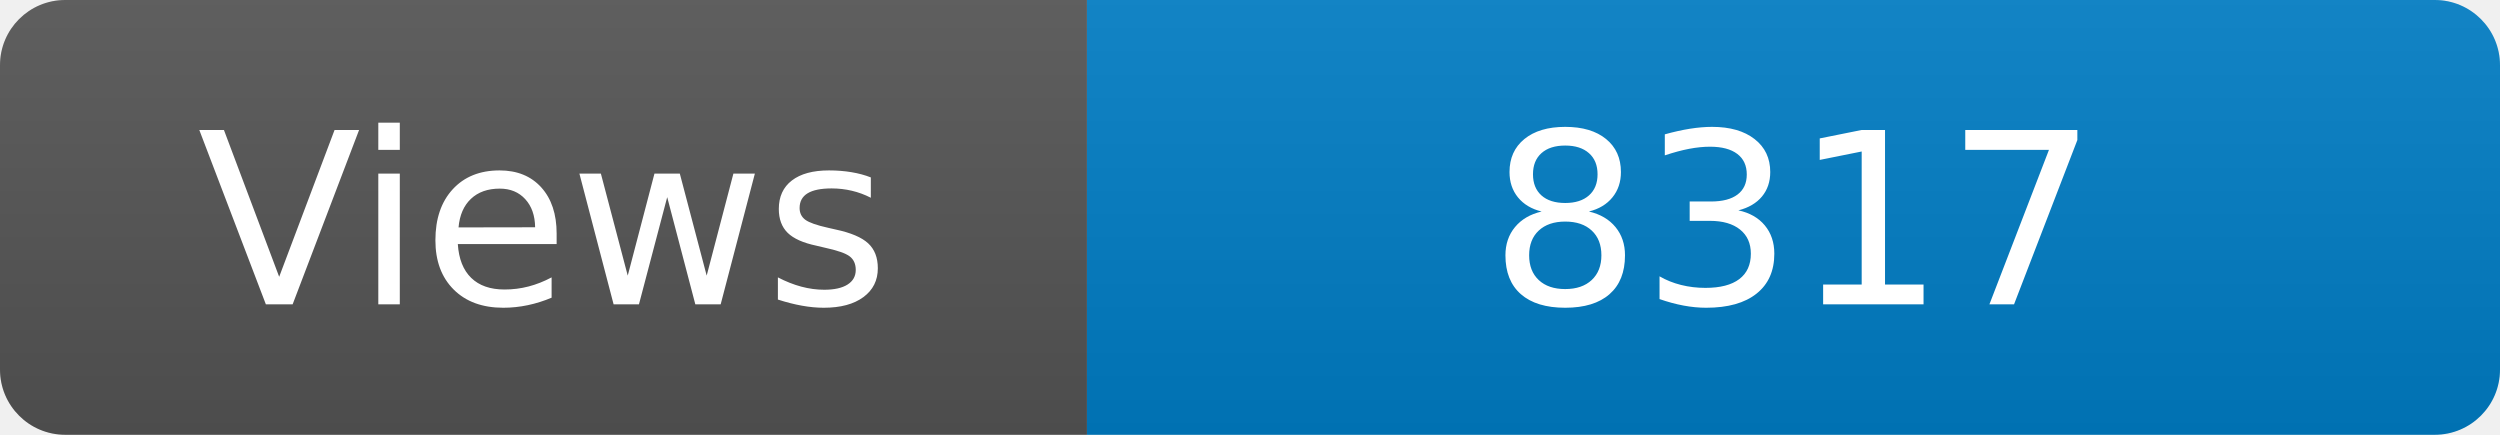
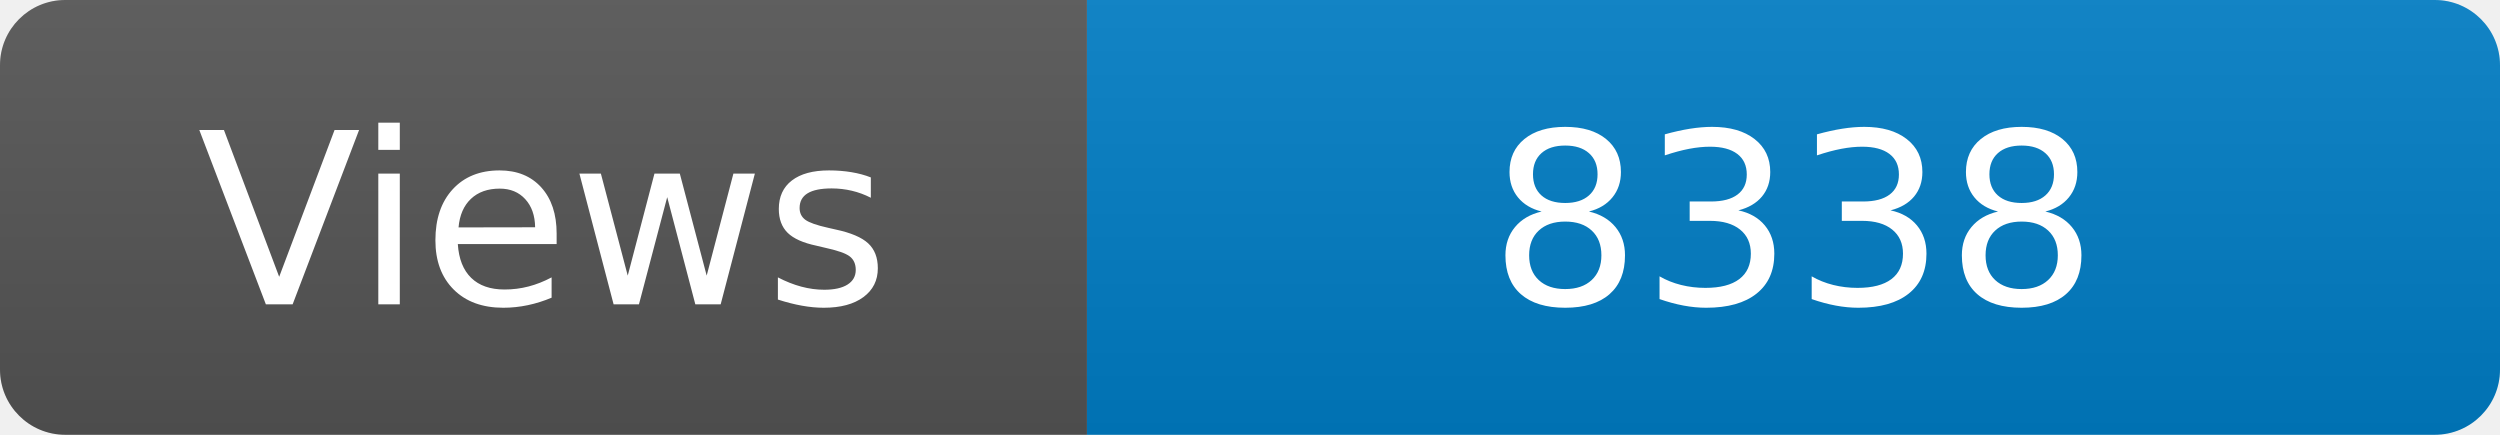
<svg xmlns="http://www.w3.org/2000/svg" width="115" height="20" role="img" aria-label="Maintained?: yes">
  <linearGradient id="s" x2="0" y2="100%">
    <stop offset="0" stop-color="#bbb" stop-opacity=".1" />
    <stop offset="1" stop-opacity=".1" />
  </linearGradient>
  <clipPath id="r">
    <rect width="115" height="20" rx="3" fill="#fff" />
  </clipPath>
  <g clip-path="url(#r)">
    <rect width="50" height="20" fill="#555" />
    <rect x="50" width="160" height="20" fill="#007ec6" />
    <rect width="115" height="20" fill="url(#s)" />
  </g>
  <g fill="#fff" text-anchor="middle" font-family="Verdana,Geneva,DejaVu Sans,sans-serif" font-size="110">
    <text x="250" y="140" transform="scale(.1)" fill="#fff">Views</text>
-     <text x="825" y="140" transform="scale(.1)" fill="#fff">8317</text>
+     <text x="825" y="140" transform="scale(.1)" fill="#fff">8338</text>
  </g>
</svg>
